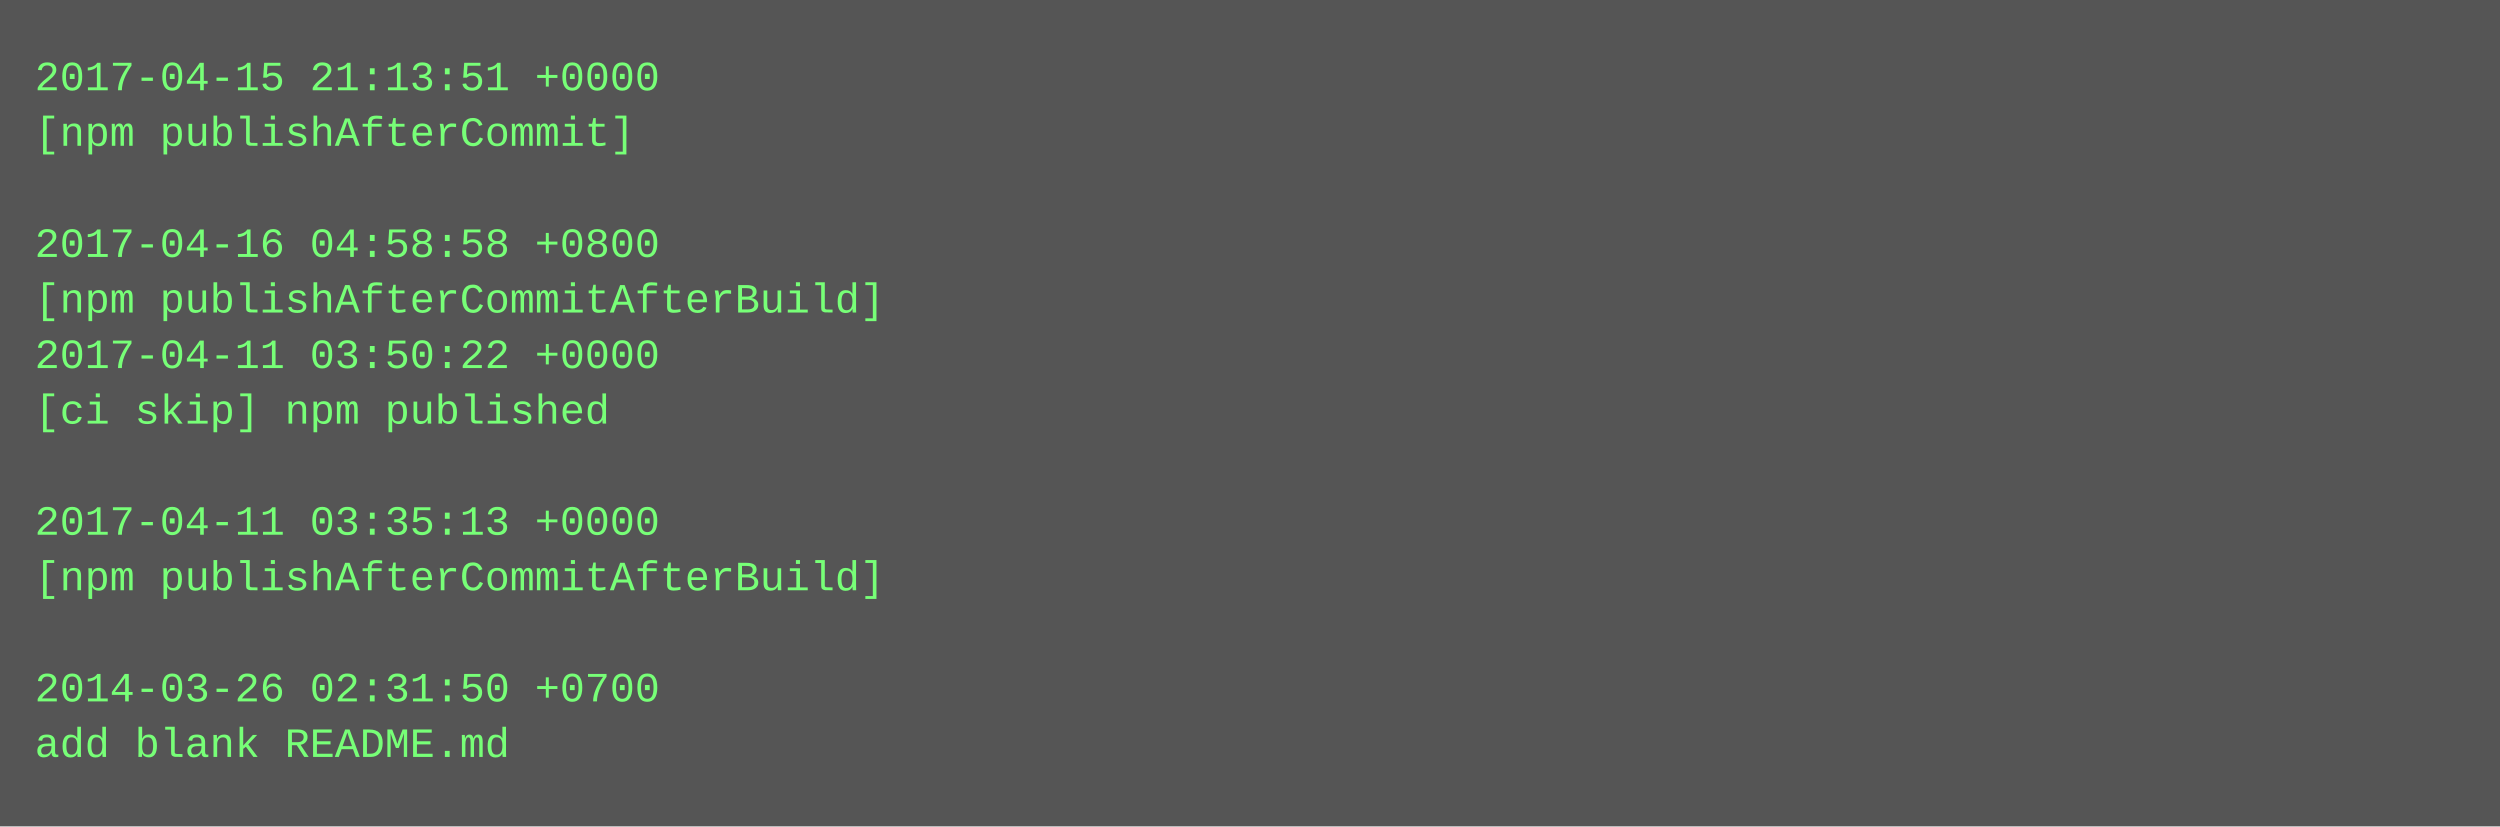
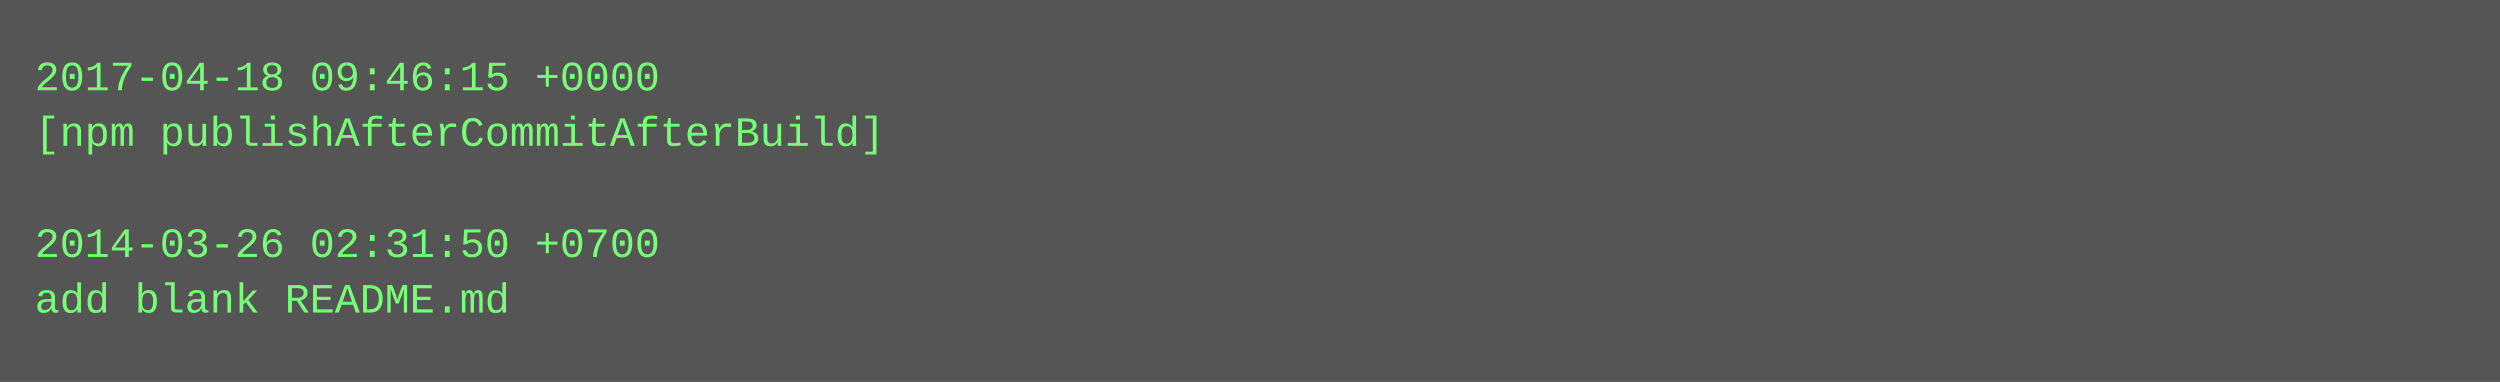
- <svg xmlns="http://www.w3.org/2000/svg" height="238" width="720">
-   <rect height="238" fill="#555" width="720" />
+ <svg xmlns="http://www.w3.org/2000/svg" height="110" width="720">
+   <rect height="110" fill="#555" width="720" />
  <text fill="#7f7" font-family="Courier New" font-size="12" xml:space="preserve">
-     <tspan x="10" y="26">2017-04-15 21:13:51 +0000</tspan>
-     <tspan x="10" y="42">[npm publishAfterCommit]</tspan>
+     <tspan x="10" y="26">2017-04-18 09:46:15 +0000</tspan>
+     <tspan x="10" y="42">[npm publishAfterCommitAfterBuild]</tspan>
    <tspan x="10" y="58" />
-     <tspan x="10" y="74">2017-04-16 04:58:58 +0800</tspan>
-     <tspan x="10" y="90">[npm publishAfterCommitAfterBuild]</tspan>
-     <tspan x="10" y="106">2017-04-11 03:50:22 +0000</tspan>
-     <tspan x="10" y="122">[ci skip] npm published</tspan>
-     <tspan x="10" y="138" />
-     <tspan x="10" y="154">2017-04-11 03:35:13 +0000</tspan>
-     <tspan x="10" y="170">[npm publishAfterCommitAfterBuild]</tspan>
-     <tspan x="10" y="186" />
-     <tspan x="10" y="202">2014-03-26 02:31:50 +0700</tspan>
-     <tspan x="10" y="218">add blank README.md</tspan>
+     <tspan x="10" y="74">2014-03-26 02:31:50 +0700</tspan>
+     <tspan x="10" y="90">add blank README.md</tspan>
  </text>
</svg>
